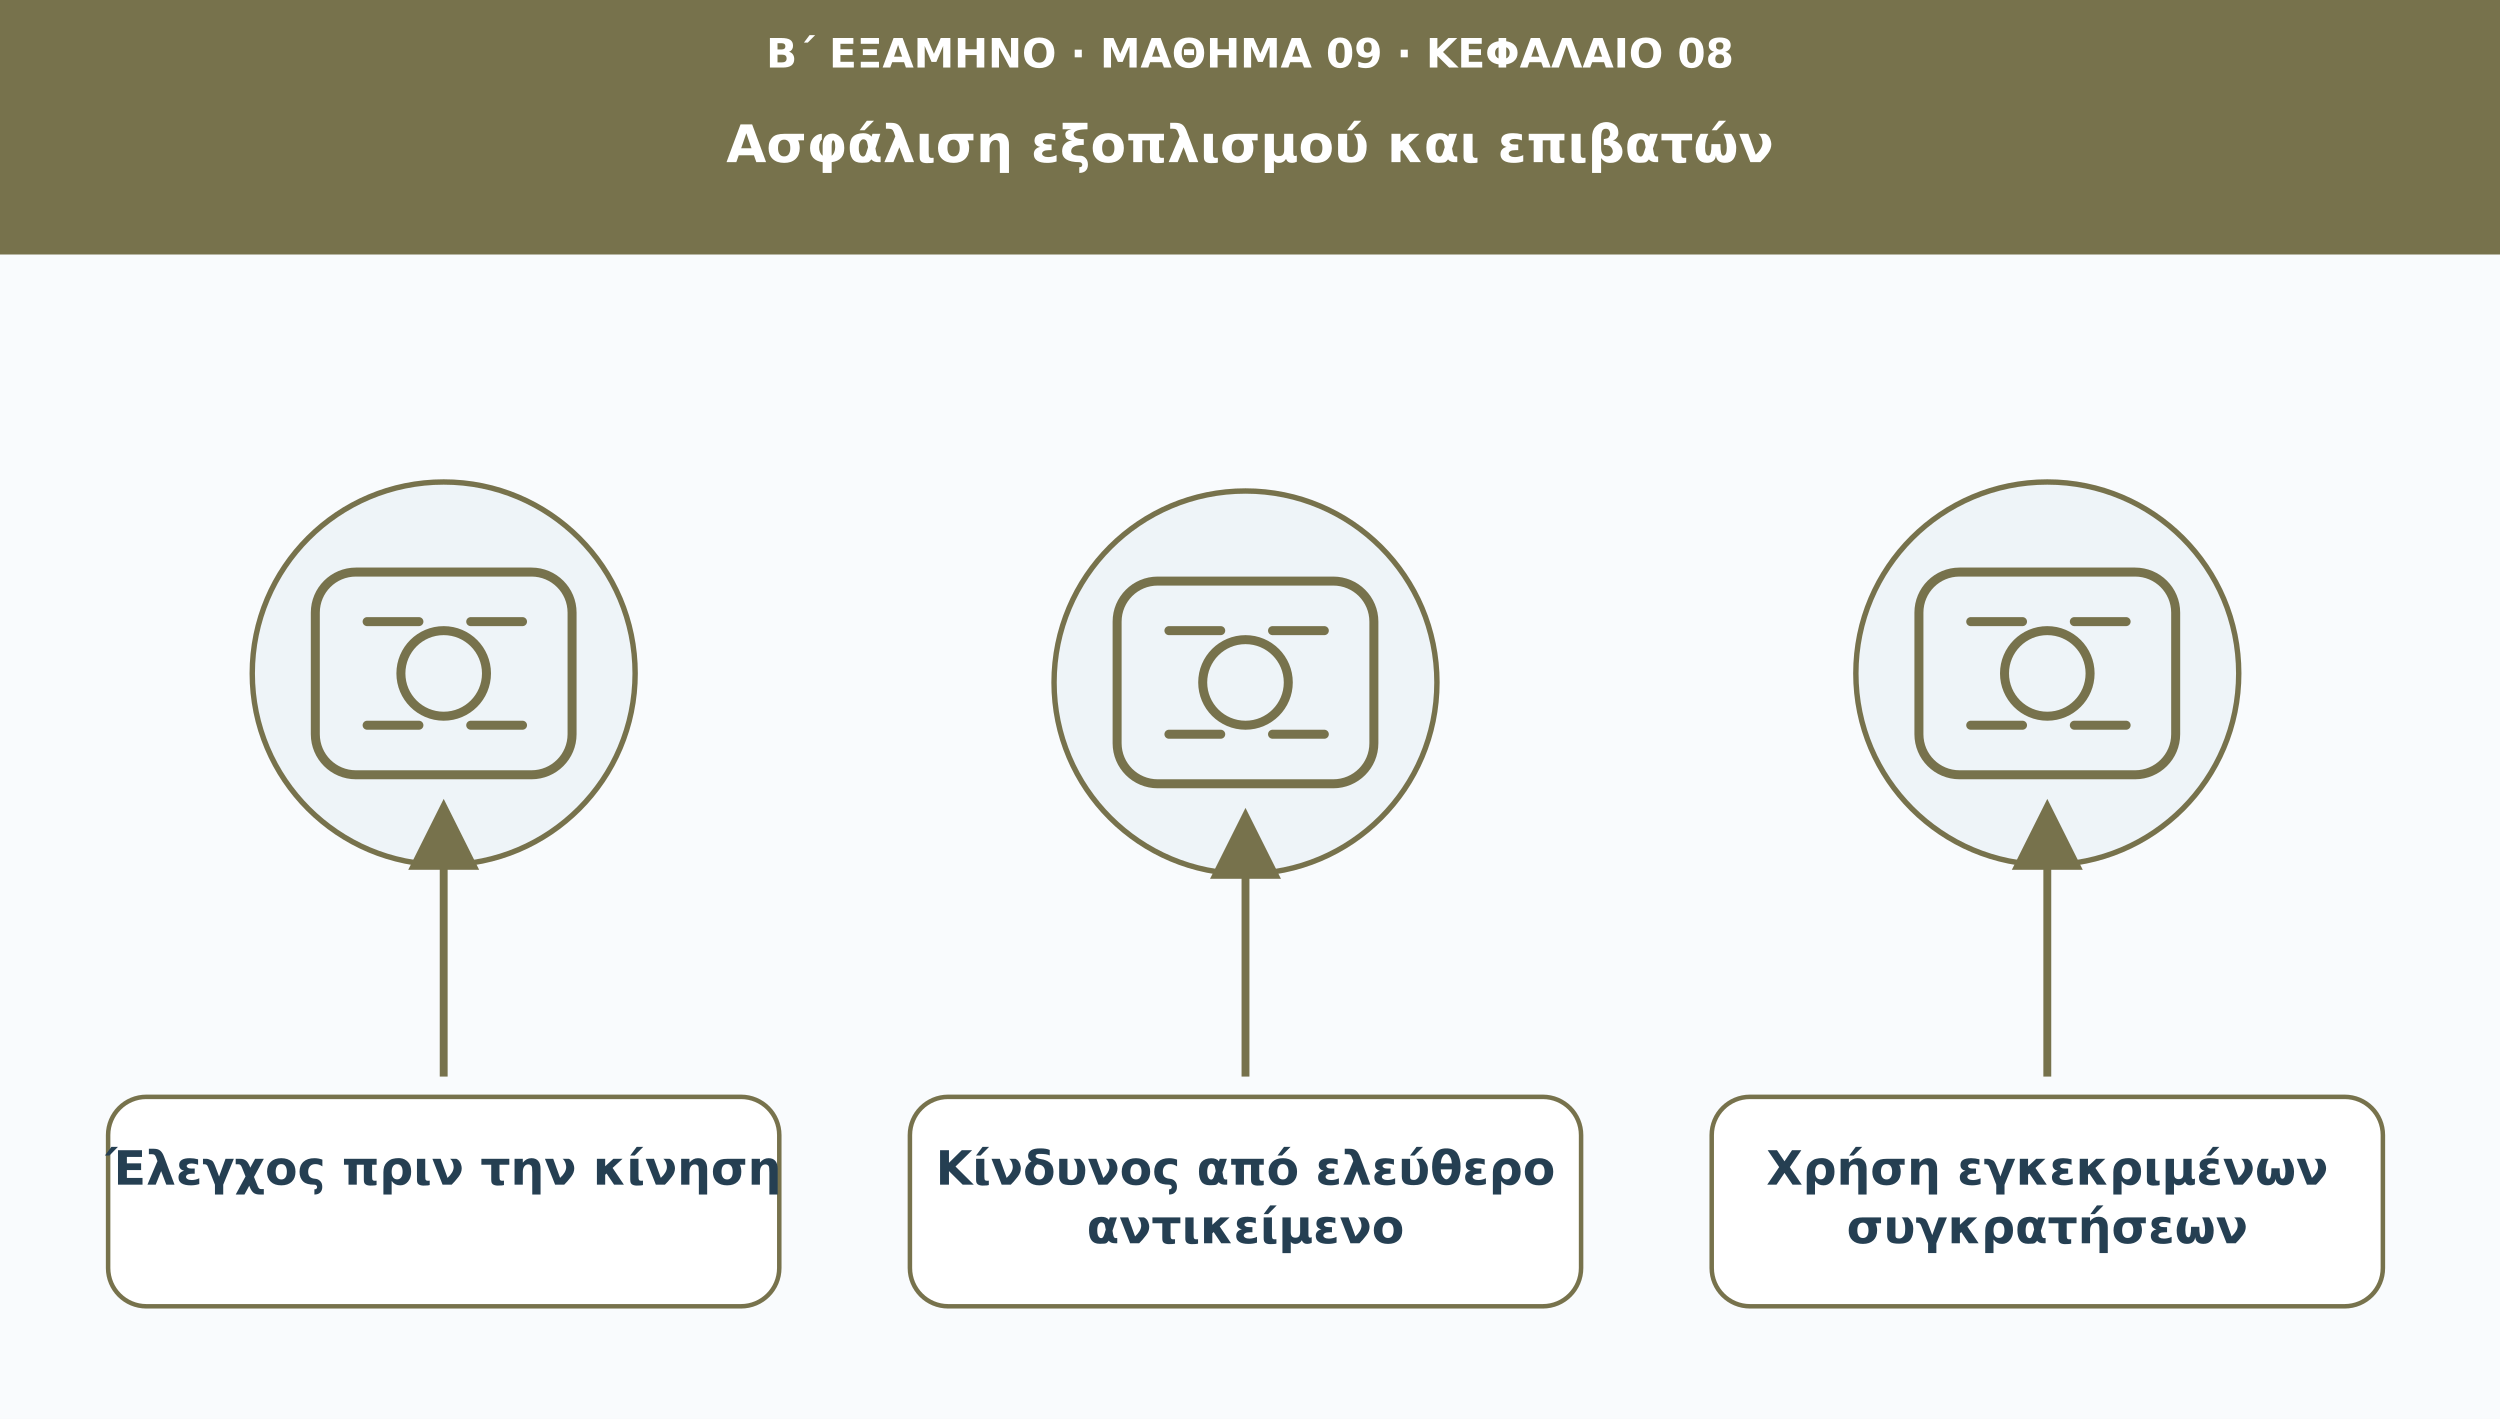
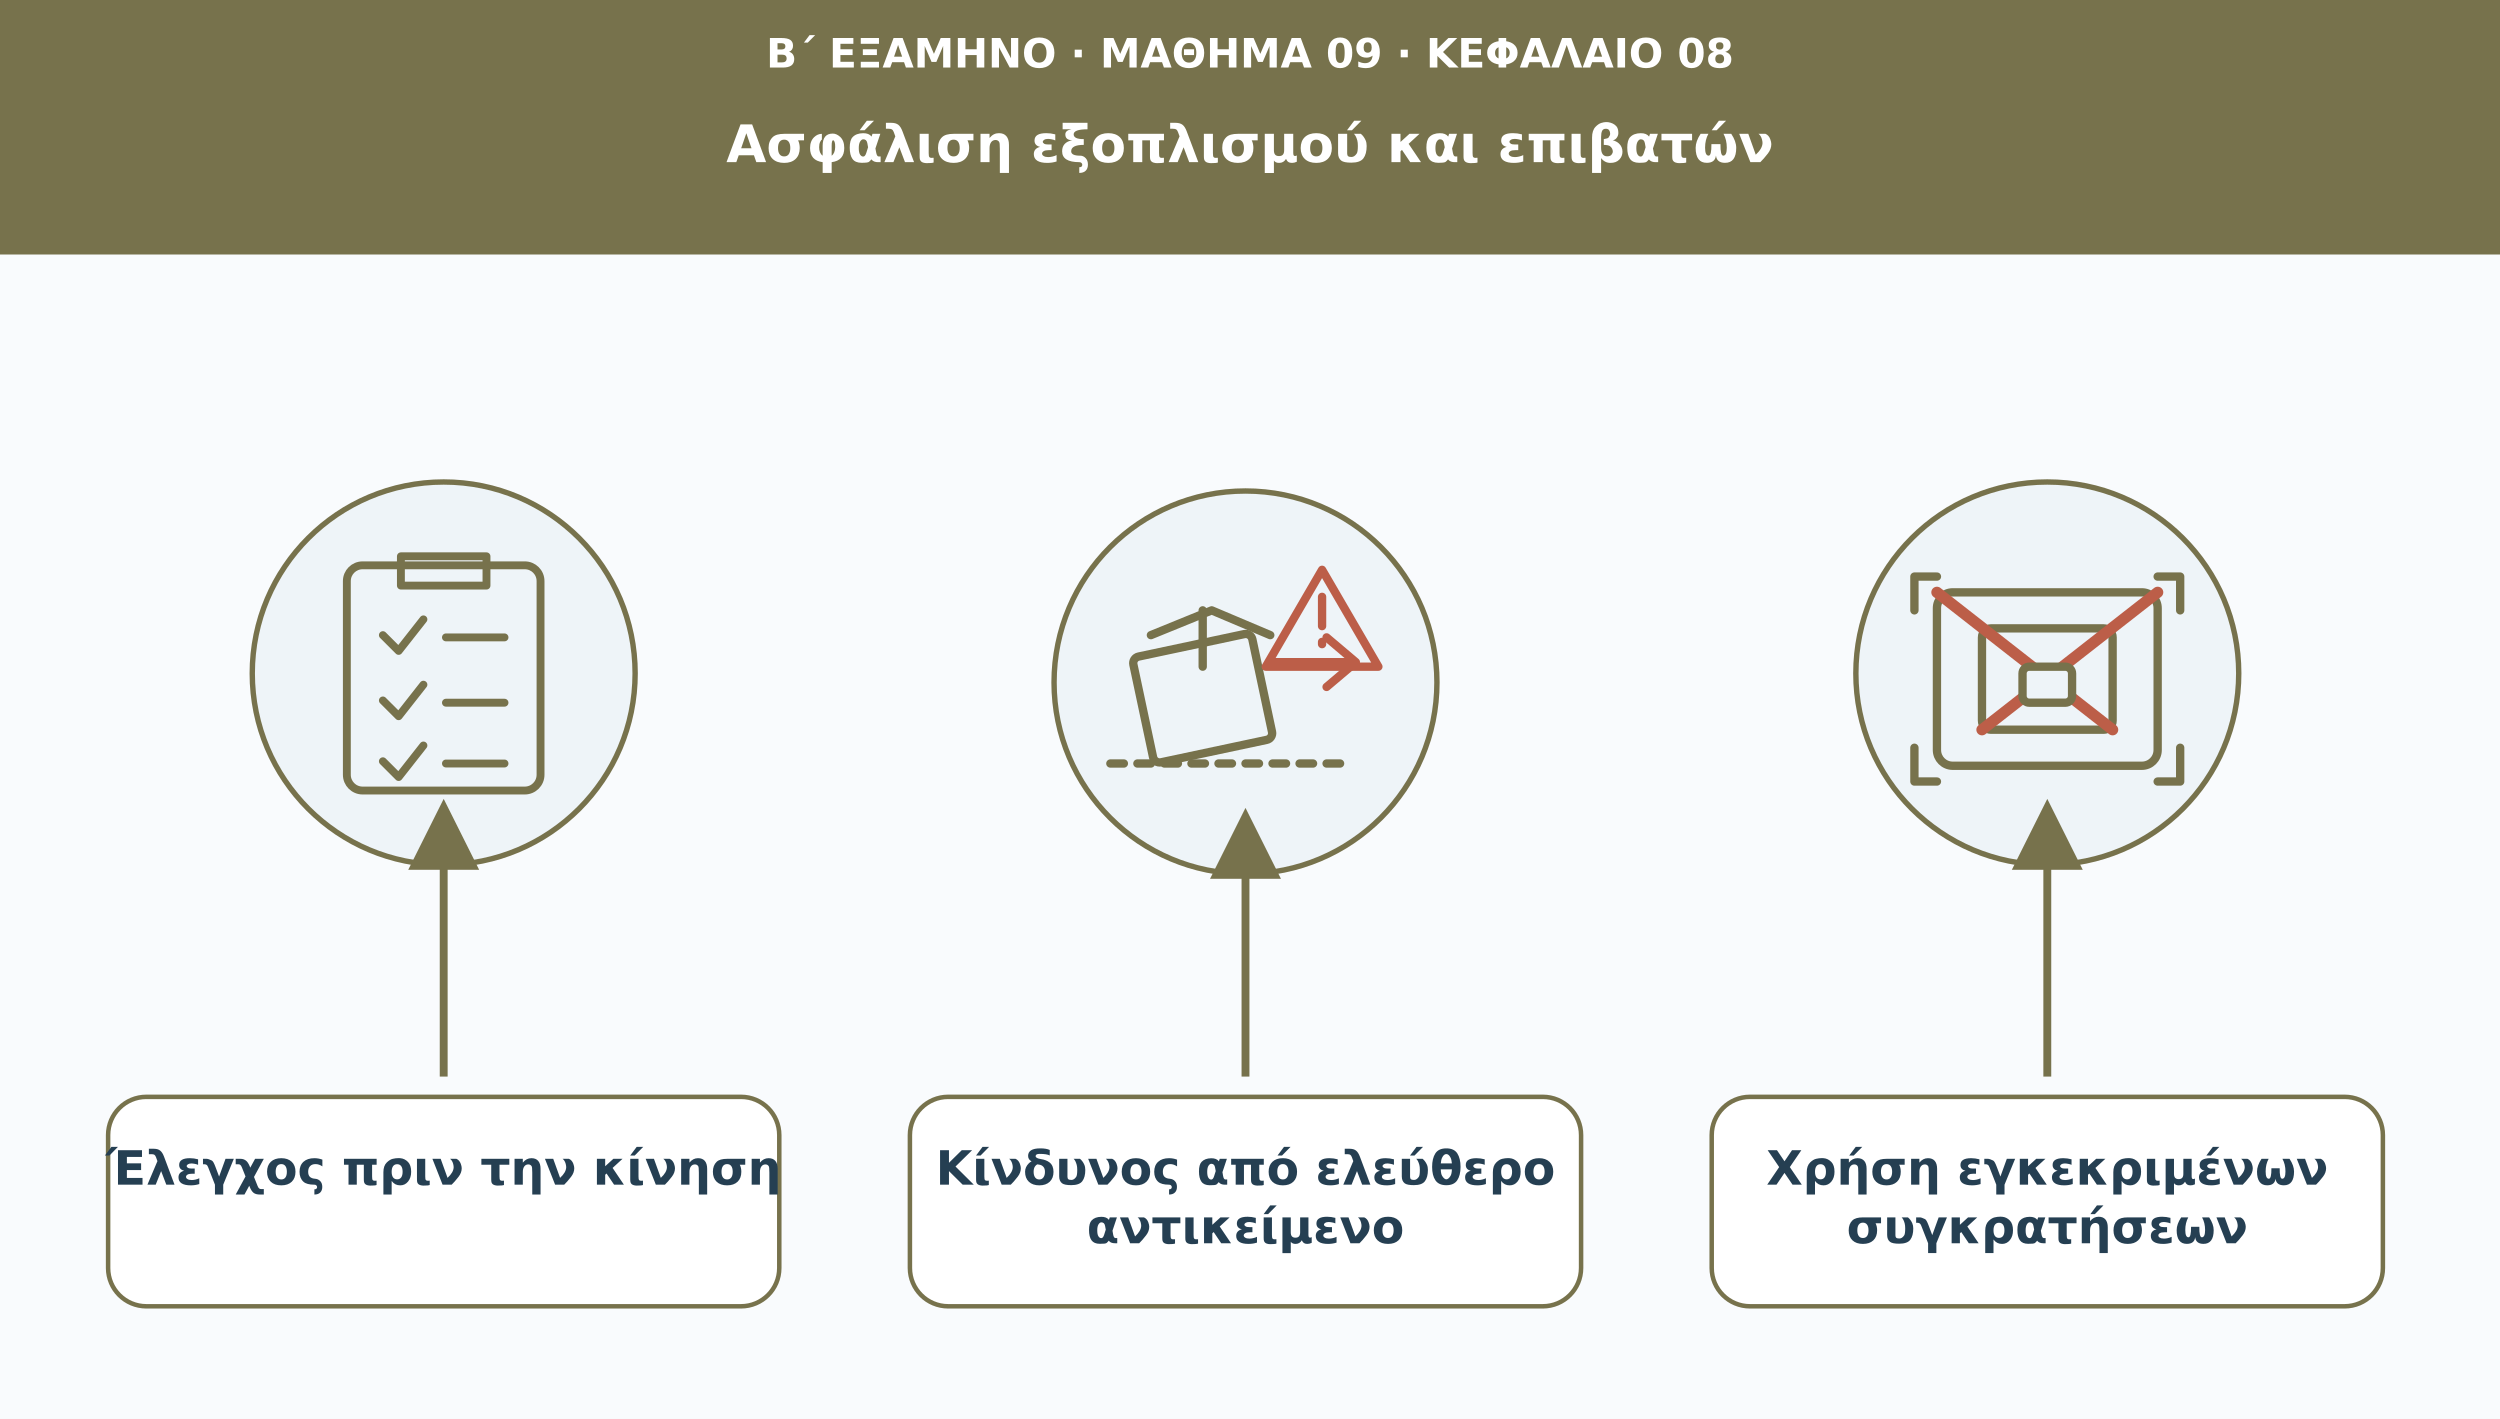
<svg xmlns="http://www.w3.org/2000/svg" viewBox="0 0 1110 630" role="img" aria-labelledby="t d">
  <defs>
    <marker id="arr" viewBox="0 0 10 10" markerWidth="9" markerHeight="9" refX="8" refY="5" orient="auto">
      <path d="M0 0L10 5L0 10Z" fill="#77724c" />
    </marker>
  </defs>
  <rect width="1110" height="630" fill="#f9fbfd" />
  <rect width="1110" height="113" fill="#77724c" />
  <text x="555" y="30" font-family="DejaVu Sans,Arial,sans-serif" font-size="18" fill="#ffffff" font-weight="690" text-anchor="middle">Β΄ ΕΞΑΜΗΝΟ · ΜΑΘΗΜΑ 09 · ΚΕΦΑΛΑΙΟ 08</text>
  <text x="555" y="72" font-family="DejaVu Sans,Arial,sans-serif" font-size="23" fill="#ffffff" font-weight="720" text-anchor="middle">Ασφάλιση εξοπλισμού και επιβατών</text>
  <circle cx="197" cy="299" r="85" fill="#eef4f8" stroke="#77724c" stroke-width="2.4" />
-   <g transform="translate(197 299)" fill="none" stroke="#77724c" stroke-width="4" stroke-linecap="round" stroke-linejoin="round">
-     <rect x="-57" y="-45" width="114" height="90" rx="18" />
-     <circle r="19" />
-     <path d="M-34-23h23m23 0h23m-69 46h23m23 0h23" />
+   <g transform="translate(197 299)" fill="none" stroke="#77724c" stroke-width="3.5" stroke-linecap="round" stroke-linejoin="round">
+     <rect x="-43" y="-48" width="86" height="100" rx="7" />
+     <path d="M-19-52h38v13h-38z" />
+     <path d="M-27-17l7 7 11-14M-27 12l7 7 11-14M-27 39l7 7 11-14" />
+     <path d="M1-16h26M1 13h26M1 40h26" />
  </g>
  <path d="M197 478L197 361" stroke="#77724c" stroke-width="3.5" marker-end="url(#arr)" />
  <rect x="48" y="487" width="298" height="93" rx="17" fill="#ffffff" stroke="#77724c" stroke-width="2" />
  <text x="197" y="526" font-family="DejaVu Sans,Arial,sans-serif" font-size="21" fill="#253f52" font-weight="700" text-anchor="middle">Έλεγχος πριν την κίνηση</text>
  <circle cx="553" cy="303" r="85" fill="#eef4f8" stroke="#77724c" stroke-width="2.4" />
-   <g transform="translate(553 303)" fill="none" stroke="#77724c" stroke-width="4" stroke-linecap="round" stroke-linejoin="round">
-     <rect x="-57" y="-45" width="114" height="90" rx="18" />
-     <circle r="19" />
-     <path d="M-34-23h23m23 0h23m-69 46h23m23 0h23" />
+   <g transform="translate(553 303)" fill="none" stroke="#77724c" stroke-width="3.7" stroke-linecap="round" stroke-linejoin="round">
+     <path d="M-60 36h106" stroke-dasharray="6 6" />
+     <rect x="-46" y="-17" width="54" height="48" rx="3" transform="rotate(-12 -19 7)" />
+     <path d="M-42-21l27-11 26 11M-19-32v25" />
+     <path d="M12-9h35m-11-11 13 11-13 11" stroke="#bc5e48" />
+     <path d="M34-50l25 43H9z" stroke="#bc5e48" />
+     <path d="M34-38v13m0 7v1" stroke="#bc5e48" />
  </g>
  <path d="M553 478L553 365" stroke="#77724c" stroke-width="3.5" marker-end="url(#arr)" />
  <rect x="404" y="487" width="298" height="93" rx="17" fill="#ffffff" stroke="#77724c" stroke-width="2" />
  <text x="553" y="526" font-family="DejaVu Sans,Arial,sans-serif" font-size="21" fill="#253f52" font-weight="700" text-anchor="middle">Κίνδυνος από ελεύθερο</text>
  <text x="553" y="552" font-family="DejaVu Sans,Arial,sans-serif" font-size="21" fill="#253f52" font-weight="700" text-anchor="middle">αντικείμενο</text>
  <circle cx="909" cy="299" r="85" fill="#eef4f8" stroke="#77724c" stroke-width="2.4" />
-   <g transform="translate(909 299)" fill="none" stroke="#77724c" stroke-width="4" stroke-linecap="round" stroke-linejoin="round">
-     <rect x="-57" y="-45" width="114" height="90" rx="18" />
-     <circle r="19" />
-     <path d="M-34-23h23m23 0h23m-69 46h23m23 0h23" />
+   <g transform="translate(909 299)" fill="none" stroke="#77724c" stroke-width="3.7" stroke-linecap="round" stroke-linejoin="round">
+     <rect x="-49" y="-36" width="98" height="77" rx="7" />
+     <rect x="-29" y="-20" width="58" height="45" rx="4" />
+     <path d="M-49-36L29 25M49-36L-29 25" stroke="#bc5e48" stroke-width="5" />
+     <path d="M-49-43h-10v15m108-15h10v15M-49 48h-10V33m108 15h10V33" />
+     <rect x="-11" y="-3" width="22" height="16" rx="3" fill="#eef4f8" />
  </g>
  <path d="M909 478L909 361" stroke="#77724c" stroke-width="3.5" marker-end="url(#arr)" />
  <rect x="760" y="487" width="298" height="93" rx="17" fill="#ffffff" stroke="#77724c" stroke-width="2" />
  <text x="909" y="526" font-family="DejaVu Sans,Arial,sans-serif" font-size="21" fill="#253f52" font-weight="700" text-anchor="middle">Χρήση εγκεκριμένων</text>
  <text x="909" y="552" font-family="DejaVu Sans,Arial,sans-serif" font-size="21" fill="#253f52" font-weight="700" text-anchor="middle">συγκρατήσεων</text>
</svg>
